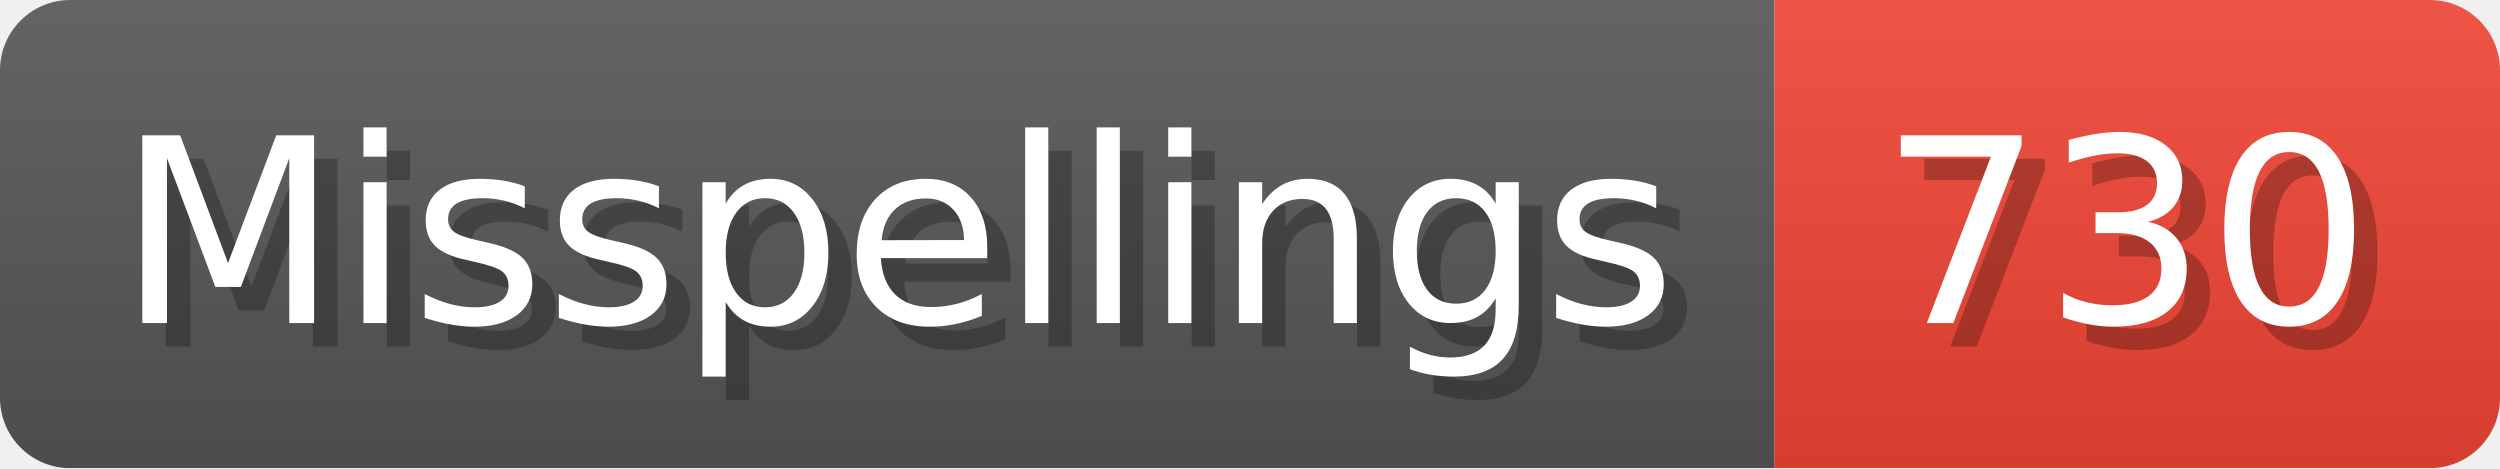
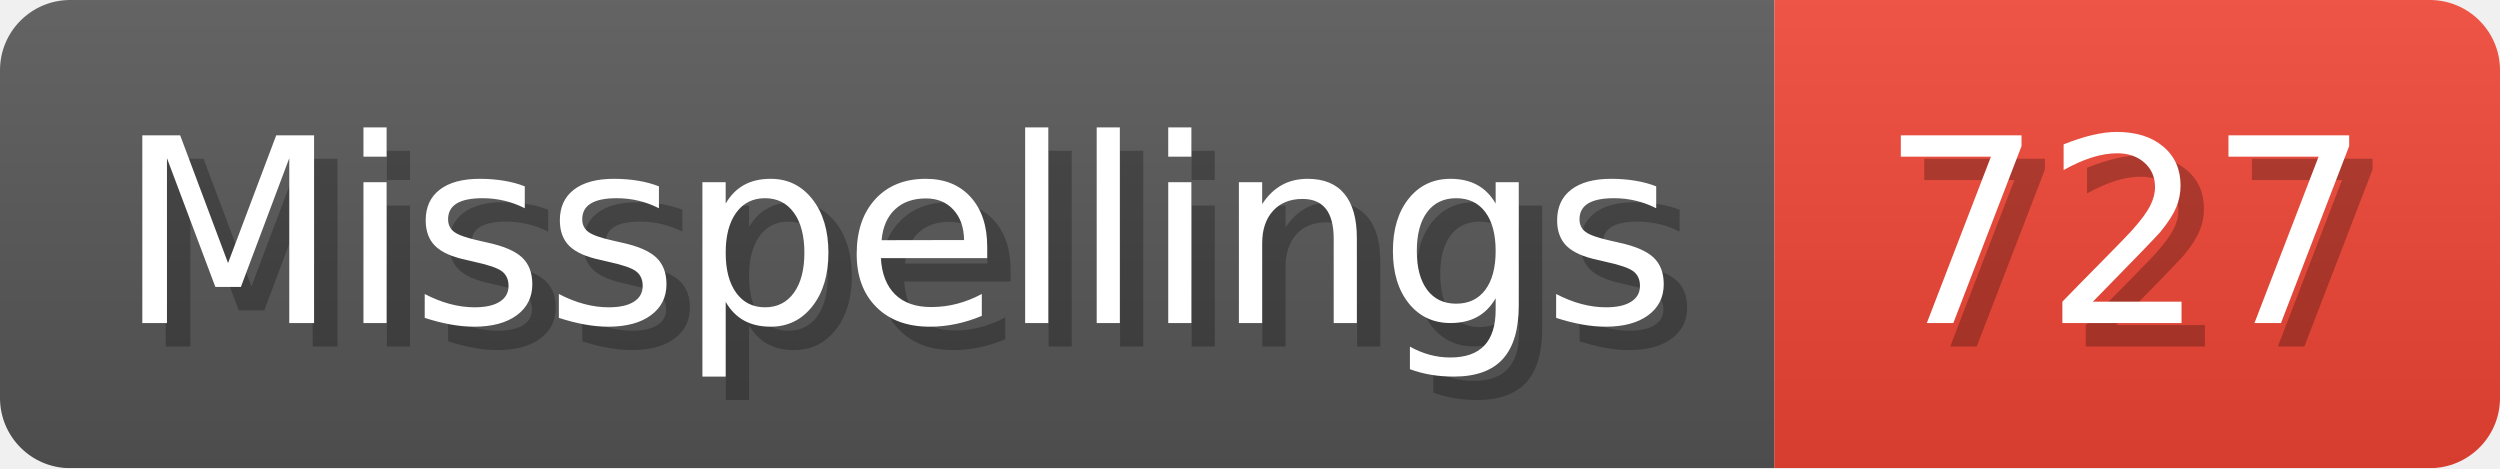
- <svg xmlns="http://www.w3.org/2000/svg" width="106.8" height="20" viewBox="0 0 1068 200" role="img" aria-label="Misspellings: 730">
+ <svg xmlns="http://www.w3.org/2000/svg" width="106.8" height="20" viewBox="0 0 1068 200" role="img" aria-label="Misspellings: 727">
  <linearGradient id="a" x2="0" y2="100%">
    <stop offset="0" stop-opacity=".1" stop-color="#EEE" />
    <stop offset="1" stop-opacity=".1" />
  </linearGradient>
  <mask id="m">
    <rect width="1068" height="200" rx="30" fill="#FFF" />
  </mask>
  <g mask="url(#m)">
    <rect width="758" height="200" fill="#555" />
    <rect width="310" height="200" fill="#E43" x="758" />
    <rect width="1068" height="200" fill="url(#a)" />
  </g>
  <g aria-hidden="true" fill="#fff" text-anchor="start" font-family="Verdana,DejaVu Sans,sans-serif" font-size="110">
    <text x="60" y="148" textLength="658" fill="#000" opacity="0.25">Misspellings</text>
    <text x="50" y="138" textLength="658">Misspellings</text>
-     <text x="813" y="148" textLength="210" fill="#000" opacity="0.25">730</text>
-     <text x="803" y="138" textLength="210">730</text>
+     <text x="813" y="148" textLength="210" fill="#000" opacity="0.25">727</text>
+     <text x="803" y="138" textLength="210">727</text>
  </g>
</svg>
